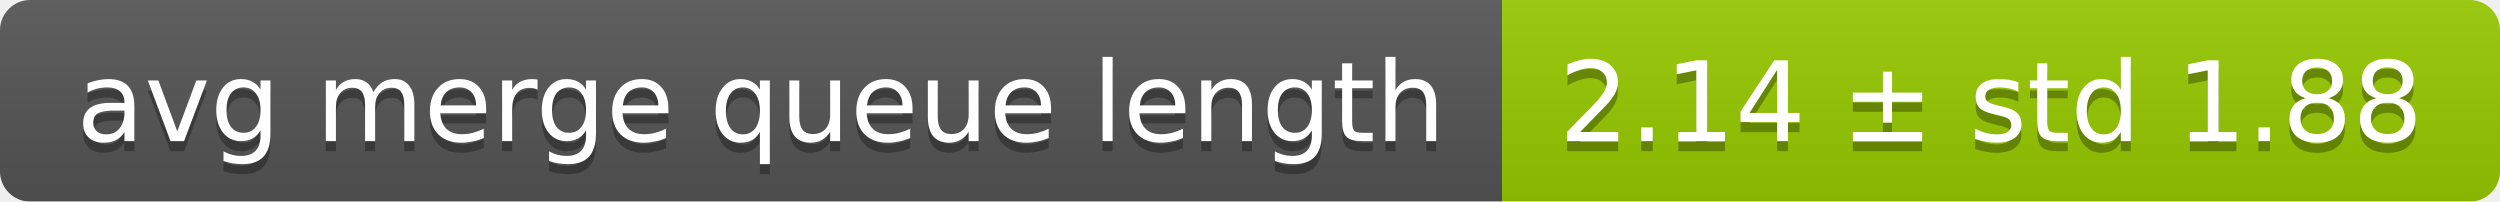
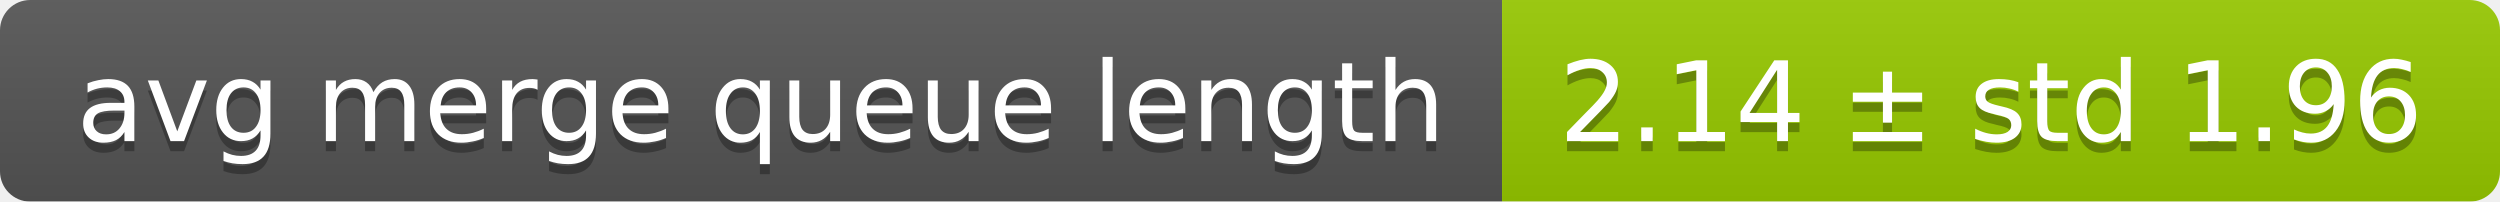
<svg xmlns="http://www.w3.org/2000/svg" width="248" height="20">
  <linearGradient id="smooth" x2="0" y2="100%">
    <stop offset="0" stop-color="#bbb" stop-opacity=".1" />
    <stop offset="1" stop-opacity=".1" />
  </linearGradient>
  <mask id="round">
    <rect width="248" height="20" rx="3" fill="#fff" />
  </mask>
  <g mask="url(#round)">
    <rect width="149" height="20" fill="#555" />
    <rect x="149" width="99" height="20" fill="#97ca00" />
    <rect width="248" height="20" fill="url(#smooth)" />
  </g>
  <g fill="#fff" text-anchor="middle" font-family="DejaVu Sans,Verdana,Geneva,sans-serif" font-size="11">
    <text x="75.5" y="15" fill="#010101" fill-opacity=".3">avg merge queue length</text>
    <text x="75.5" y="14">avg merge queue length</text>
-     <text x="197.5" y="15" fill="#010101" fill-opacity=".3">2.14 ± std 1.88</text>
-     <text x="197.5" y="14">2.14 ± std 1.88</text>
+     <text x="197.5" y="15" fill="#010101" fill-opacity=".3">2.14 ± std 1.96</text>
+     <text x="197.5" y="14">2.14 ± std 1.96</text>
  </g>
</svg>
